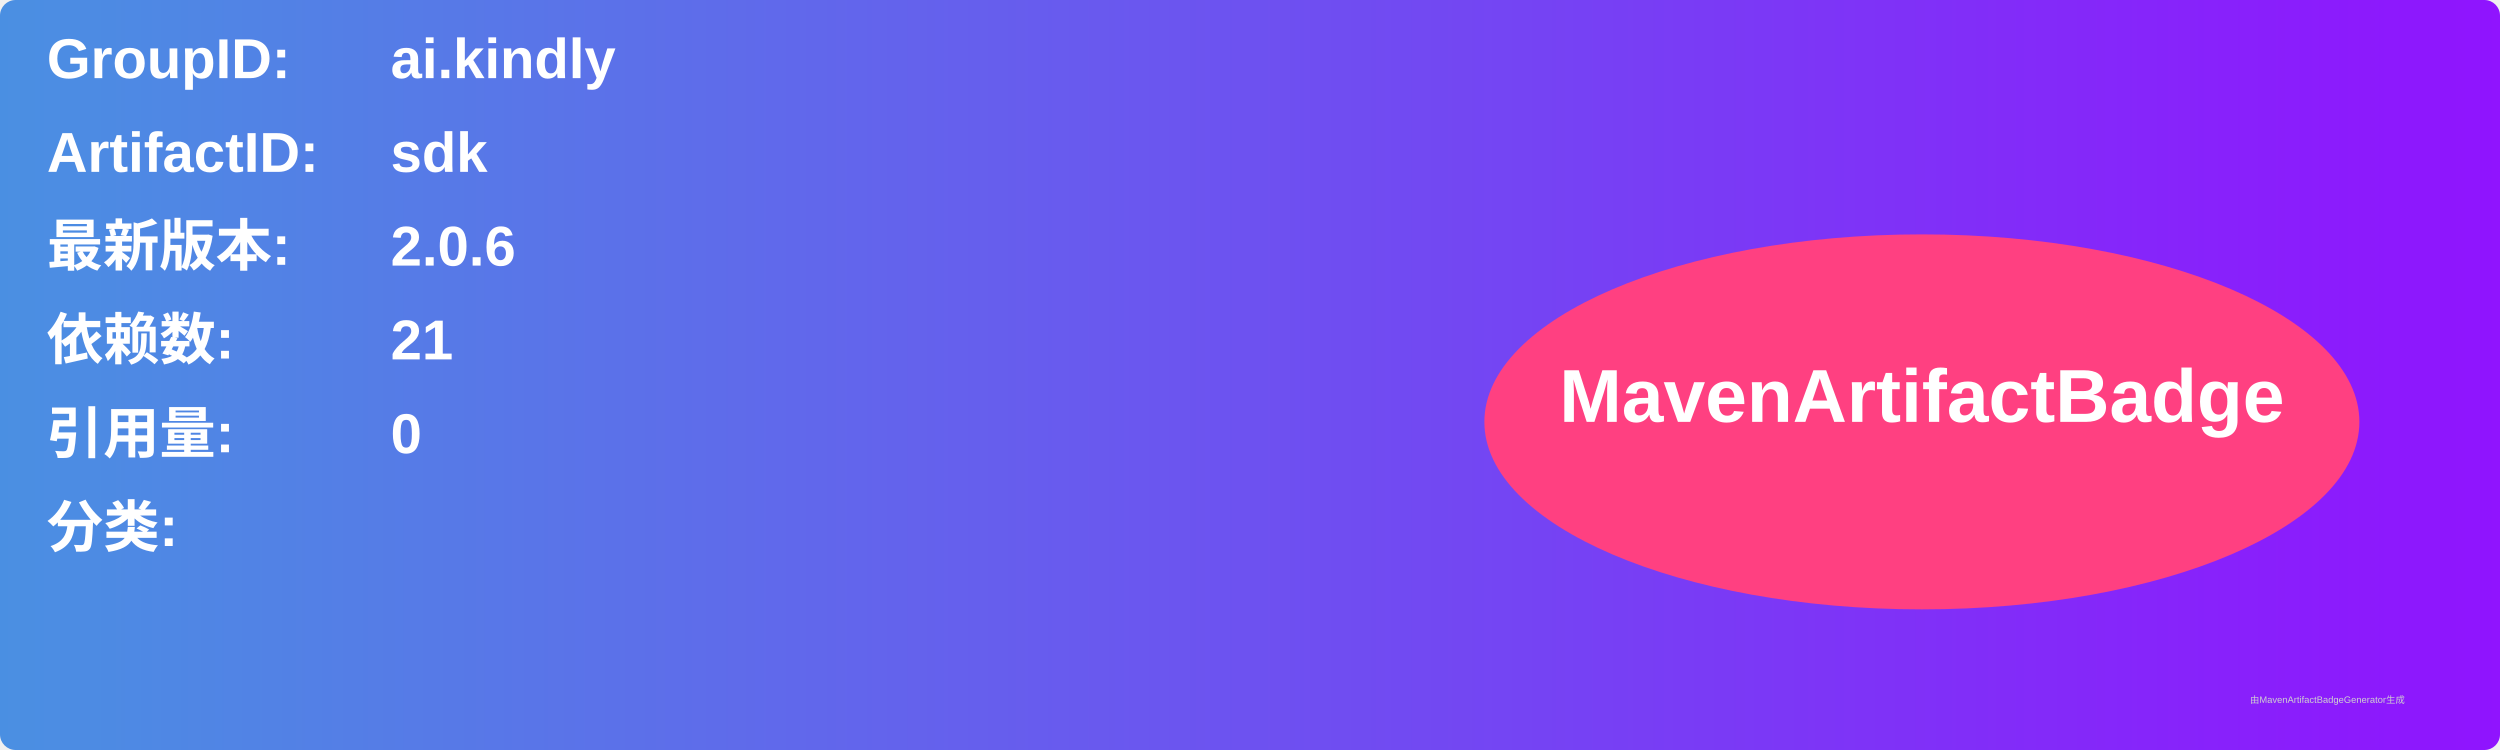
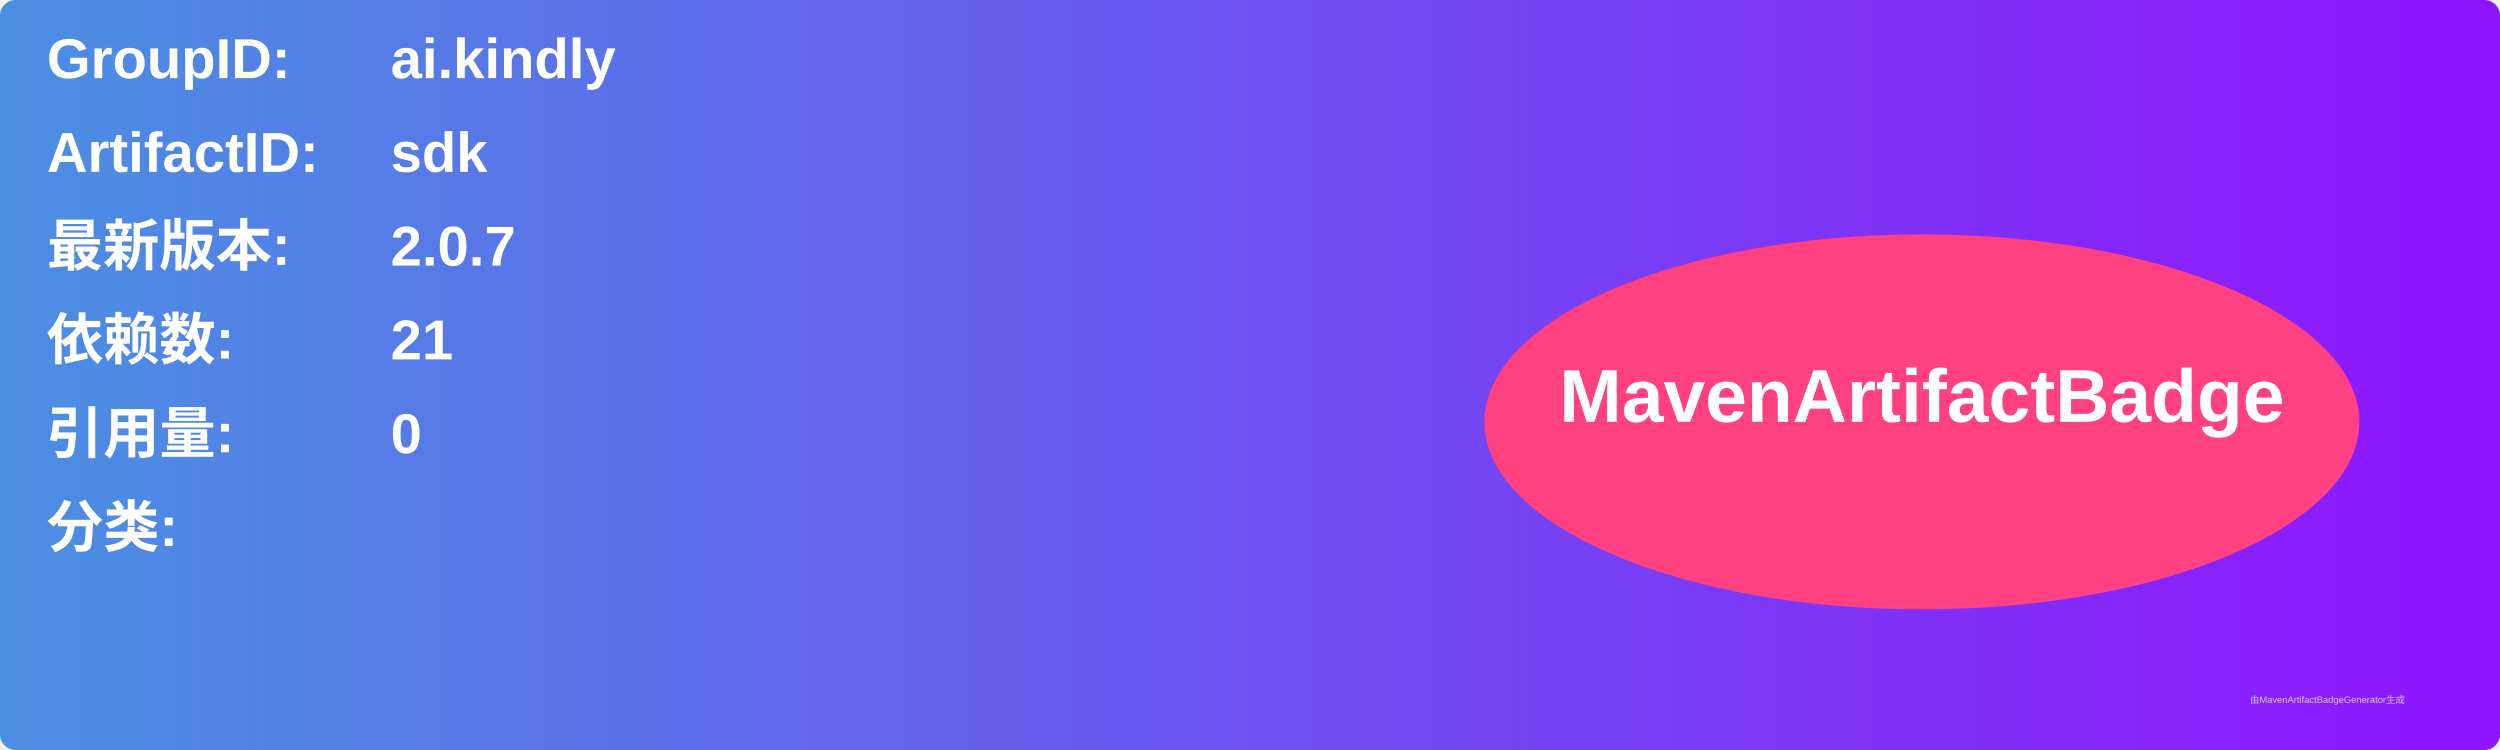
<svg xmlns="http://www.w3.org/2000/svg" width="800" height="240" viewBox="0 0 800 240">
  <linearGradient id="grad" x1="0%" y1="0%" x2="100%" y2="0%">
    <stop offset="0%" stop-color="#4a90e2" />
    <stop offset="100%" stop-color="#9013fe" />
  </linearGradient>
  <rect width="100%" height="100%" rx="5" ry="5" fill="url(#grad)" />
  <g transform="translate(15, 15)">
    <text x="0" y="10" font-family="Arial" font-size="18" fill="white" font-weight="bold" width="260">GroupID:</text>
    <text x="110" y="10" font-family="Arial" font-size="18" fill="white" font-weight="bold" width="460">ai.kindly</text>
    <text x="0" y="40" font-family="Arial" font-size="18" fill="white" font-weight="bold" width="260">ArtifactID:</text>
    <text x="110" y="40" font-family="Arial" font-size="18" fill="white" font-weight="bold" width="460">sdk</text>
    <text x="0" y="70" font-family="Arial" font-size="18" fill="white" font-weight="bold">最新版本:</text>
    <text x="110" y="70" font-family="Arial" font-size="18" fill="white" font-weight="bold">
-       <tspan font-weight="bold">2.0.6</tspan>
+       <tspan font-weight="bold">2.0.7</tspan>
    </text>
    <text x="0" y="100" font-family="Arial" font-size="18" fill="white" font-weight="bold">依赖数: </text>
    <text x="110" y="100" font-family="Arial" font-size="18" fill="white">
      <tspan font-weight="bold">21</tspan>
    </text>
    <text x="0" y="130" font-family="Arial" font-size="18" fill="white" font-weight="bold">引用量: </text>
    <text x="110" y="130" font-family="Arial" font-size="18" fill="white">
      <tspan font-weight="bold">0</tspan>
    </text>
    <text x="0" y="160" font-family="Arial" font-size="18" fill="white" font-weight="bold">分类:</text>
    <text x="10" y="190" font-family="Arial" font-size="10" fill="white">
      <tspan font-weight="bold" />
    </text>
    <ellipse cx="600" cy="120" rx="140" ry="60" fill="#ff4081" />
    <text x="600" y="120" text-anchor="middle" font-family="Arial" font-size="24" fill="white" font-weight="bold">MavenArtifactBadge</text>
  </g>
  <text x="720" y="225" font-family="Arial" font-size="3" fill="#d0d0d0">由MavenArtifactBadgeGenerator生成</text>
</svg>
